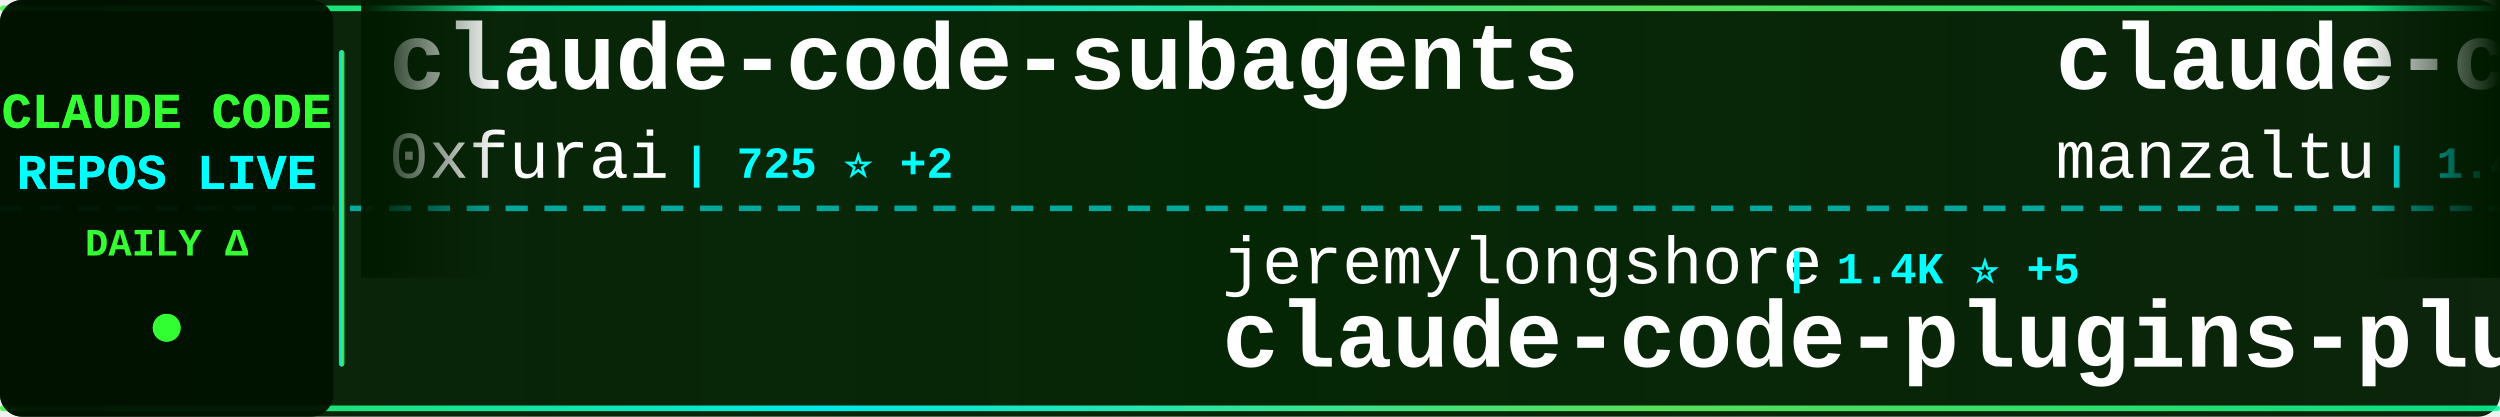
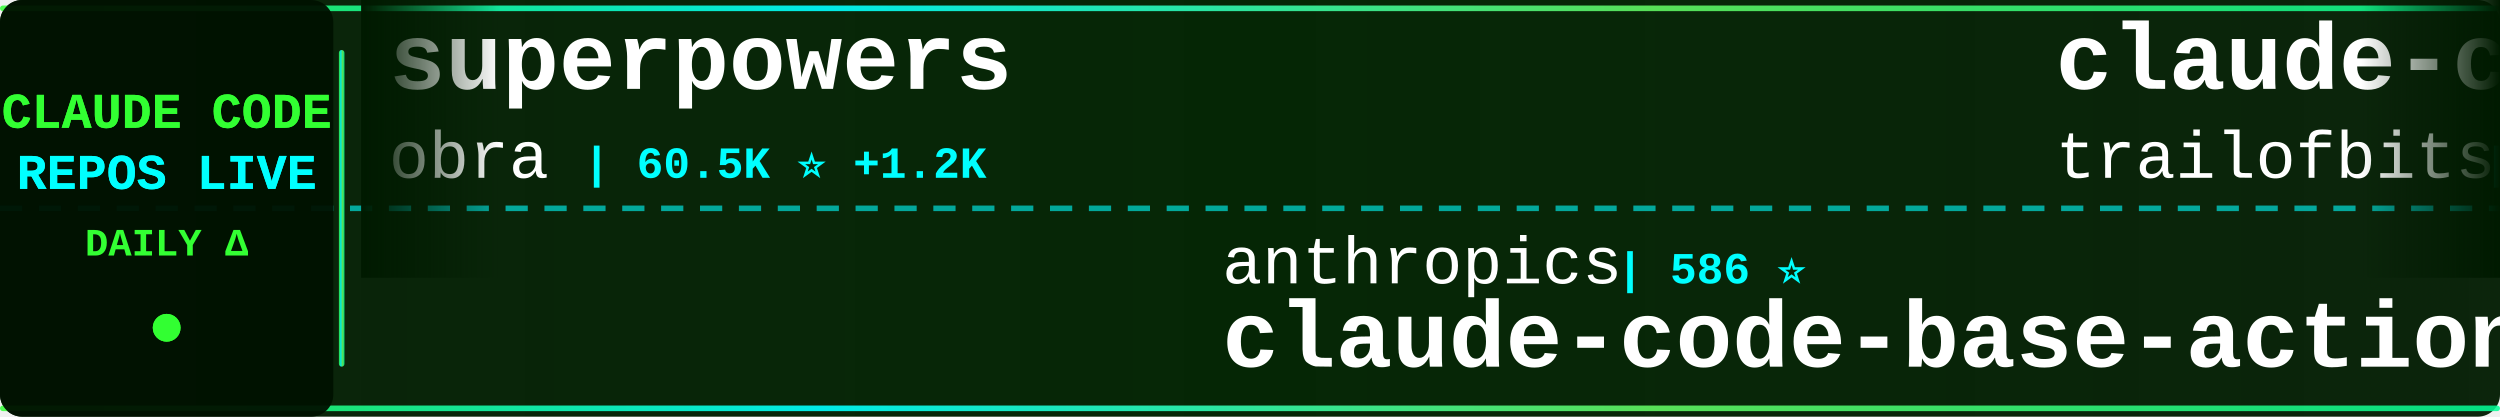
<svg xmlns="http://www.w3.org/2000/svg" width="900" height="150">
  <defs>
    <linearGradient id="tickerBg" x1="0%" y1="0%" x2="100%" y2="0%">
      <stop offset="0%" style="stop-color:#001a00;stop-opacity:0.95" />
      <stop offset="50%" style="stop-color:#002200;stop-opacity:0.98" />
      <stop offset="100%" style="stop-color:#001a00;stop-opacity:0.95" />
    </linearGradient>
    <linearGradient id="borderGrad" x1="0%" y1="0%" x2="100%" y2="0%">
      <stop offset="0%" style="stop-color:#33ff33;stop-opacity:0.85">
        <animate attributeName="stop-opacity" values="0.85;1;0.85" dur="2s" repeatCount="indefinite" />
      </stop>
      <stop offset="33%" style="stop-color:#00ffff;stop-opacity:0.9">
        <animate attributeName="stop-opacity" values="0.9;1;0.9" dur="2.2s" repeatCount="indefinite" />
      </stop>
      <stop offset="66%" style="stop-color:#66ff66;stop-opacity:0.85">
        <animate attributeName="stop-opacity" values="0.85;1;0.85" dur="1.8s" repeatCount="indefinite" />
      </stop>
      <stop offset="100%" style="stop-color:#00ff99;stop-opacity:0.85">
        <animate attributeName="stop-opacity" values="0.85;1;0.85" dur="2s" repeatCount="indefinite" />
      </stop>
    </linearGradient>
    <filter id="textGlow">
      <feGaussianBlur stdDeviation="0.1" result="coloredBlur" />
      <feMerge>
        <feMergeNode in="coloredBlur" />
        <feMergeNode in="SourceGraphic" />
      </feMerge>
    </filter>
    <filter id="metricGlow">
      <feGaussianBlur stdDeviation="0.2" result="coloredBlur" />
      <feMerge>
        <feMergeNode in="coloredBlur" />
        <feMergeNode in="SourceGraphic" />
      </feMerge>
    </filter>
    <linearGradient id="leftFade" x1="0%" y1="0%" x2="100%" y2="0%">
      <stop offset="0%" style="stop-color:#001a00;stop-opacity:1" />
      <stop offset="100%" style="stop-color:#001a00;stop-opacity:0" />
    </linearGradient>
    <linearGradient id="rightFade" x1="0%" y1="0%" x2="100%" y2="0%">
      <stop offset="0%" style="stop-color:#001a00;stop-opacity:0" />
      <stop offset="100%" style="stop-color:#001a00;stop-opacity:1" />
    </linearGradient>
  </defs>
  <rect width="900" height="150" fill="url(#tickerBg)" rx="8" />
  <rect x="0" y="2" width="900" height="2" fill="url(#borderGrad)" rx="1" />
  <rect x="0" y="146" width="900" height="2" fill="url(#borderGrad)" rx="1" />
  <line x1="0" y1="75" x2="900" y2="75" stroke="#00ffff" stroke-width="2" stroke-dasharray="8 6" opacity="0.6" />
  <rect x="0" y="0" width="120" height="150" fill="#001100" opacity="0.95" rx="8" />
  <text x="60" y="46" font-family="'Courier New', monospace" font-size="18" font-weight="bold" fill="#33ff33" text-anchor="middle" filter="url(#textGlow)">
    CLAUDE CODE
  </text>
  <text x="60" y="68" font-family="'Courier New', monospace" font-size="18" font-weight="bold" fill="#00ffff" text-anchor="middle" filter="url(#textGlow)">
    REPOS LIVE
  </text>
  <text x="60" y="92" font-family="'Courier New', monospace" font-size="14" font-weight="bold" fill="#33ff33" text-anchor="middle">
    DAILY Δ
  </text>
  <circle cx="60" cy="118" r="5" fill="#33ff33" filter="url(#metricGlow)">
    <animate attributeName="r" values="4;6;4" dur="1.5s" repeatCount="indefinite" />
    <animate attributeName="opacity" values="0.6;1;0.6" dur="1.5s" repeatCount="indefinite" />
  </circle>
  <rect x="122" y="18" width="2" height="114" fill="url(#borderGrad)" rx="1" />
  <clipPath id="tickerClip">
    <rect x="130" y="0" width="770" height="150" />
  </clipPath>
  <g clip-path="url(#tickerClip)">
    <g id="tickerItems">
      <animateTransform attributeName="transform" attributeType="XML" type="translate" from="0 0" to="-3000 0" dur="54s" repeatCount="indefinite" />
      <g transform="translate(0, 0)">
-         <text x="140" y="32" font-family="'Courier New', monospace" font-size="34" font-weight="bold" fill="#ffffff">claude-code-subagents</text>
-         <text x="140" y="64" font-family="'Courier New', monospace" font-size="24" font-weight="normal" fill="#ffffff" opacity="1.0">0xfurai</text>
-         <text x="246" y="64" font-family="'Courier New', monospace" font-size="16" font-weight="bold" fill="#00ffff"> | 725 ⭐ +2</text>
+         <text x="140" y="32" font-family="'Courier New', monospace" font-size="34" font-weight="bold" fill="#ffffff">superpowers</text>
+         <text x="140" y="64" font-family="'Courier New', monospace" font-size="24" font-weight="normal" fill="#ffffff" opacity="1.0">obra</text>
+         <text x="210" y="64" font-family="'Courier New', monospace" font-size="16" font-weight="bold" fill="#00ffff"> | 60.5K ⭐ +1.2K</text>
      </g>
      <g transform="translate(300, 0)">
+         <text x="140" y="102" font-family="'Courier New', monospace" font-size="24" font-weight="normal" fill="#ffffff" opacity="1.0">anthropics</text>
+         <text x="282" y="102" font-family="'Courier New', monospace" font-size="16" font-weight="bold" fill="#00ffff"> | 586 ⭐</text>
+         <text x="140" y="132" font-family="'Courier New', monospace" font-size="34" font-weight="bold" fill="#ffffff">claude-code-base-action</text>
+       </g>
+       <g transform="translate(600, 0)">
+         <text x="140" y="32" font-family="'Courier New', monospace" font-size="34" font-weight="bold" fill="#ffffff">claude-code-config</text>
+         <text x="140" y="64" font-family="'Courier New', monospace" font-size="24" font-weight="normal" fill="#ffffff" opacity="1.0">trailofbits</text>
+         <text x="294" y="64" font-family="'Courier New', monospace" font-size="16" font-weight="bold" fill="#00ffff"> | 1.3K ⭐ +24</text>
+       </g>
+       <g transform="translate(900, 0)">
+         <text x="140" y="102" font-family="'Courier New', monospace" font-size="24" font-weight="normal" fill="#ffffff" opacity="1.0">anthropics</text>
+         <text x="282" y="102" font-family="'Courier New', monospace" font-size="16" font-weight="bold" fill="#00ffff"> | 5.8K ⭐ +20</text>
+         <text x="140" y="132" font-family="'Courier New', monospace" font-size="34" font-weight="bold" fill="#ffffff">claude-code-action</text>
+       </g>
+       <g transform="translate(1200, 0)">
+         <text x="140" y="32" font-family="'Courier New', monospace" font-size="34" font-weight="bold" fill="#ffffff">Claudable</text>
+         <text x="140" y="64" font-family="'Courier New', monospace" font-size="24" font-weight="normal" fill="#ffffff" opacity="1.0">opactorai</text>
+         <text x="270" y="64" font-family="'Courier New', monospace" font-size="16" font-weight="bold" fill="#00ffff"> | 3.8K ⭐ +7</text>
+       </g>
+       <g transform="translate(1500, 0)">
        <text x="140" y="102" font-family="'Courier New', monospace" font-size="24" font-weight="normal" fill="#ffffff" opacity="1.0">jeremylongshore</text>
-         <text x="342" y="102" font-family="'Courier New', monospace" font-size="16" font-weight="bold" fill="#00ffff"> | 1.4K ⭐ +5</text>
+         <text x="342" y="102" font-family="'Courier New', monospace" font-size="16" font-weight="bold" fill="#00ffff"> | 1.4K ⭐ +6</text>
        <text x="140" y="132" font-family="'Courier New', monospace" font-size="34" font-weight="bold" fill="#ffffff">claude-code-plugins-plus...</text>
      </g>
-       <g transform="translate(600, 0)">
-         <text x="140" y="32" font-family="'Courier New', monospace" font-size="34" font-weight="bold" fill="#ffffff">claude-code-ide.el</text>
-         <text x="140" y="64" font-family="'Courier New', monospace" font-size="24" font-weight="normal" fill="#ffffff" opacity="1.0">manzaltu</text>
-         <text x="258" y="64" font-family="'Courier New', monospace" font-size="16" font-weight="bold" fill="#00ffff"> | 1.4K ⭐ +6</text>
-       </g>
-       <g transform="translate(900, 0)">
-         <text x="140" y="102" font-family="'Courier New', monospace" font-size="24" font-weight="normal" fill="#ffffff" opacity="1.0">carlvellotti</text>
-         <text x="306" y="102" font-family="'Courier New', monospace" font-size="16" font-weight="bold" fill="#00ffff"> | 1.5K ⭐ +19</text>
-         <text x="140" y="132" font-family="'Courier New', monospace" font-size="34" font-weight="bold" fill="#ffffff">claude-code-pm-course</text>
-       </g>
-       <g transform="translate(1200, 0)">
-         <text x="140" y="32" font-family="'Courier New', monospace" font-size="34" font-weight="bold" fill="#ffffff">awesome-claude-code-suba...</text>
-         <text x="140" y="64" font-family="'Courier New', monospace" font-size="24" font-weight="normal" fill="#ffffff" opacity="1.0">VoltAgent</text>
-         <text x="270" y="64" font-family="'Courier New', monospace" font-size="16" font-weight="bold" fill="#00ffff"> | 11.2K ⭐ +150</text>
-       </g>
-       <g transform="translate(1500, 0)">
-         <text x="140" y="102" font-family="'Courier New', monospace" font-size="24" font-weight="normal" fill="#ffffff" opacity="1.0">trailofbits</text>
-         <text x="294" y="102" font-family="'Courier New', monospace" font-size="16" font-weight="bold" fill="#00ffff"> | 1.3K ⭐ +28</text>
-         <text x="140" y="132" font-family="'Courier New', monospace" font-size="34" font-weight="bold" fill="#ffffff">claude-code-config</text>
-       </g>
      <g transform="translate(1800, 0)">
-         <text x="140" y="32" font-family="'Courier New', monospace" font-size="34" font-weight="bold" fill="#ffffff">compound-engineering-plu...</text>
-         <text x="140" y="64" font-family="'Courier New', monospace" font-size="24" font-weight="normal" fill="#ffffff" opacity="1.0">EveryInc</text>
-         <text x="258" y="64" font-family="'Courier New', monospace" font-size="16" font-weight="bold" fill="#00ffff"> | 9.5K ⭐ +53</text>
+         <text x="140" y="32" font-family="'Courier New', monospace" font-size="34" font-weight="bold" fill="#ffffff">claude-code-workflows</text>
+         <text x="140" y="64" font-family="'Courier New', monospace" font-size="24" font-weight="normal" fill="#ffffff" opacity="1.0">OneRedOak</text>
+         <text x="270" y="64" font-family="'Courier New', monospace" font-size="16" font-weight="bold" fill="#00ffff"> | 3.7K ⭐ +6</text>
      </g>
      <g transform="translate(2100, 0)">
-         <text x="140" y="102" font-family="'Courier New', monospace" font-size="24" font-weight="normal" fill="#ffffff" opacity="1.0">kodu-ai</text>
-         <text x="246" y="102" font-family="'Courier New', monospace" font-size="16" font-weight="bold" fill="#00ffff"> | 5.3K ⭐ +1</text>
-         <text x="140" y="132" font-family="'Courier New', monospace" font-size="34" font-weight="bold" fill="#ffffff">claude-coder</text>
+         <text x="140" y="102" font-family="'Courier New', monospace" font-size="24" font-weight="normal" fill="#ffffff" opacity="1.0">EveryInc</text>
+         <text x="258" y="102" font-family="'Courier New', monospace" font-size="16" font-weight="bold" fill="#00ffff"> | 9.5K ⭐ +59</text>
+         <text x="140" y="132" font-family="'Courier New', monospace" font-size="34" font-weight="bold" fill="#ffffff">compound-engineering-plu...</text>
      </g>
      <g transform="translate(2400, 0)">
-         <text x="140" y="32" font-family="'Courier New', monospace" font-size="34" font-weight="bold" fill="#ffffff">skills</text>
-         <text x="140" y="64" font-family="'Courier New', monospace" font-size="24" font-weight="normal" fill="#ffffff" opacity="1.0">anthropics</text>
-         <text x="282" y="64" font-family="'Courier New', monospace" font-size="16" font-weight="bold" fill="#00ffff"> | 74.8K ⭐ +848</text>
+         <text x="140" y="32" font-family="'Courier New', monospace" font-size="34" font-weight="bold" fill="#ffffff">claude-code-reverse</text>
+         <text x="140" y="64" font-family="'Courier New', monospace" font-size="24" font-weight="normal" fill="#ffffff" opacity="1.0">Yuyz0112</text>
+         <text x="258" y="64" font-family="'Courier New', monospace" font-size="16" font-weight="bold" fill="#00ffff"> | 2.1K ⭐ +6</text>
      </g>
      <g transform="translate(2700, 0)">
-         <text x="140" y="102" font-family="'Courier New', monospace" font-size="24" font-weight="normal" fill="#ffffff" opacity="1.0">browser-use</text>
-         <text x="294" y="102" font-family="'Courier New', monospace" font-size="16" font-weight="bold" fill="#00ffff"> | 78.9K ⭐ +87</text>
-         <text x="140" y="132" font-family="'Courier New', monospace" font-size="34" font-weight="bold" fill="#ffffff">browser-use</text>
+         <text x="140" y="102" font-family="'Courier New', monospace" font-size="24" font-weight="normal" fill="#ffffff" opacity="1.0">kepano</text>
+         <text x="234" y="102" font-family="'Courier New', monospace" font-size="16" font-weight="bold" fill="#00ffff"> | 10.6K ⭐ +132</text>
+         <text x="140" y="132" font-family="'Courier New', monospace" font-size="34" font-weight="bold" fill="#ffffff">obsidian-skills</text>
      </g>
      <g transform="translate(3000, 0)">
-         <text x="140" y="32" font-family="'Courier New', monospace" font-size="34" font-weight="bold" fill="#ffffff">claude-code-subagents</text>
-         <text x="140" y="64" font-family="'Courier New', monospace" font-size="24" font-weight="normal" fill="#ffffff" opacity="1.0">0xfurai</text>
-         <text x="246" y="64" font-family="'Courier New', monospace" font-size="16" font-weight="bold" fill="#00ffff"> | 725 ⭐ +2</text>
+         <text x="140" y="32" font-family="'Courier New', monospace" font-size="34" font-weight="bold" fill="#ffffff">superpowers</text>
+         <text x="140" y="64" font-family="'Courier New', monospace" font-size="24" font-weight="normal" fill="#ffffff" opacity="1.0">obra</text>
+         <text x="210" y="64" font-family="'Courier New', monospace" font-size="16" font-weight="bold" fill="#00ffff"> | 60.5K ⭐ +1.2K</text>
      </g>
      <g transform="translate(3300, 0)">
-         <text x="140" y="102" font-family="'Courier New', monospace" font-size="24" font-weight="normal" fill="#ffffff" opacity="1.0">jeremylongshore</text>
-         <text x="342" y="102" font-family="'Courier New', monospace" font-size="16" font-weight="bold" fill="#00ffff"> | 1.4K ⭐ +5</text>
-         <text x="140" y="132" font-family="'Courier New', monospace" font-size="34" font-weight="bold" fill="#ffffff">claude-code-plugins-plus...</text>
+         <text x="140" y="102" font-family="'Courier New', monospace" font-size="24" font-weight="normal" fill="#ffffff" opacity="1.0">anthropics</text>
+         <text x="282" y="102" font-family="'Courier New', monospace" font-size="16" font-weight="bold" fill="#00ffff"> | 586 ⭐</text>
+         <text x="140" y="132" font-family="'Courier New', monospace" font-size="34" font-weight="bold" fill="#ffffff">claude-code-base-action</text>
      </g>
      <g transform="translate(3600, 0)">
-         <text x="140" y="32" font-family="'Courier New', monospace" font-size="34" font-weight="bold" fill="#ffffff">claude-code-ide.el</text>
-         <text x="140" y="64" font-family="'Courier New', monospace" font-size="24" font-weight="normal" fill="#ffffff" opacity="1.0">manzaltu</text>
-         <text x="258" y="64" font-family="'Courier New', monospace" font-size="16" font-weight="bold" fill="#00ffff"> | 1.4K ⭐ +6</text>
+         <text x="140" y="32" font-family="'Courier New', monospace" font-size="34" font-weight="bold" fill="#ffffff">claude-code-config</text>
+         <text x="140" y="64" font-family="'Courier New', monospace" font-size="24" font-weight="normal" fill="#ffffff" opacity="1.0">trailofbits</text>
+         <text x="294" y="64" font-family="'Courier New', monospace" font-size="16" font-weight="bold" fill="#00ffff"> | 1.3K ⭐ +24</text>
      </g>
      <g transform="translate(3900, 0)">
-         <text x="140" y="102" font-family="'Courier New', monospace" font-size="24" font-weight="normal" fill="#ffffff" opacity="1.0">carlvellotti</text>
-         <text x="306" y="102" font-family="'Courier New', monospace" font-size="16" font-weight="bold" fill="#00ffff"> | 1.5K ⭐ +19</text>
-         <text x="140" y="132" font-family="'Courier New', monospace" font-size="34" font-weight="bold" fill="#ffffff">claude-code-pm-course</text>
+         <text x="140" y="102" font-family="'Courier New', monospace" font-size="24" font-weight="normal" fill="#ffffff" opacity="1.0">anthropics</text>
+         <text x="282" y="102" font-family="'Courier New', monospace" font-size="16" font-weight="bold" fill="#00ffff"> | 5.8K ⭐ +20</text>
+         <text x="140" y="132" font-family="'Courier New', monospace" font-size="34" font-weight="bold" fill="#ffffff">claude-code-action</text>
      </g>
    </g>
  </g>
  <rect x="130" y="0" width="50" height="100" fill="url(#leftFade)" />
  <rect x="850" y="0" width="50" height="100" fill="url(#rightFade)" />
</svg>
